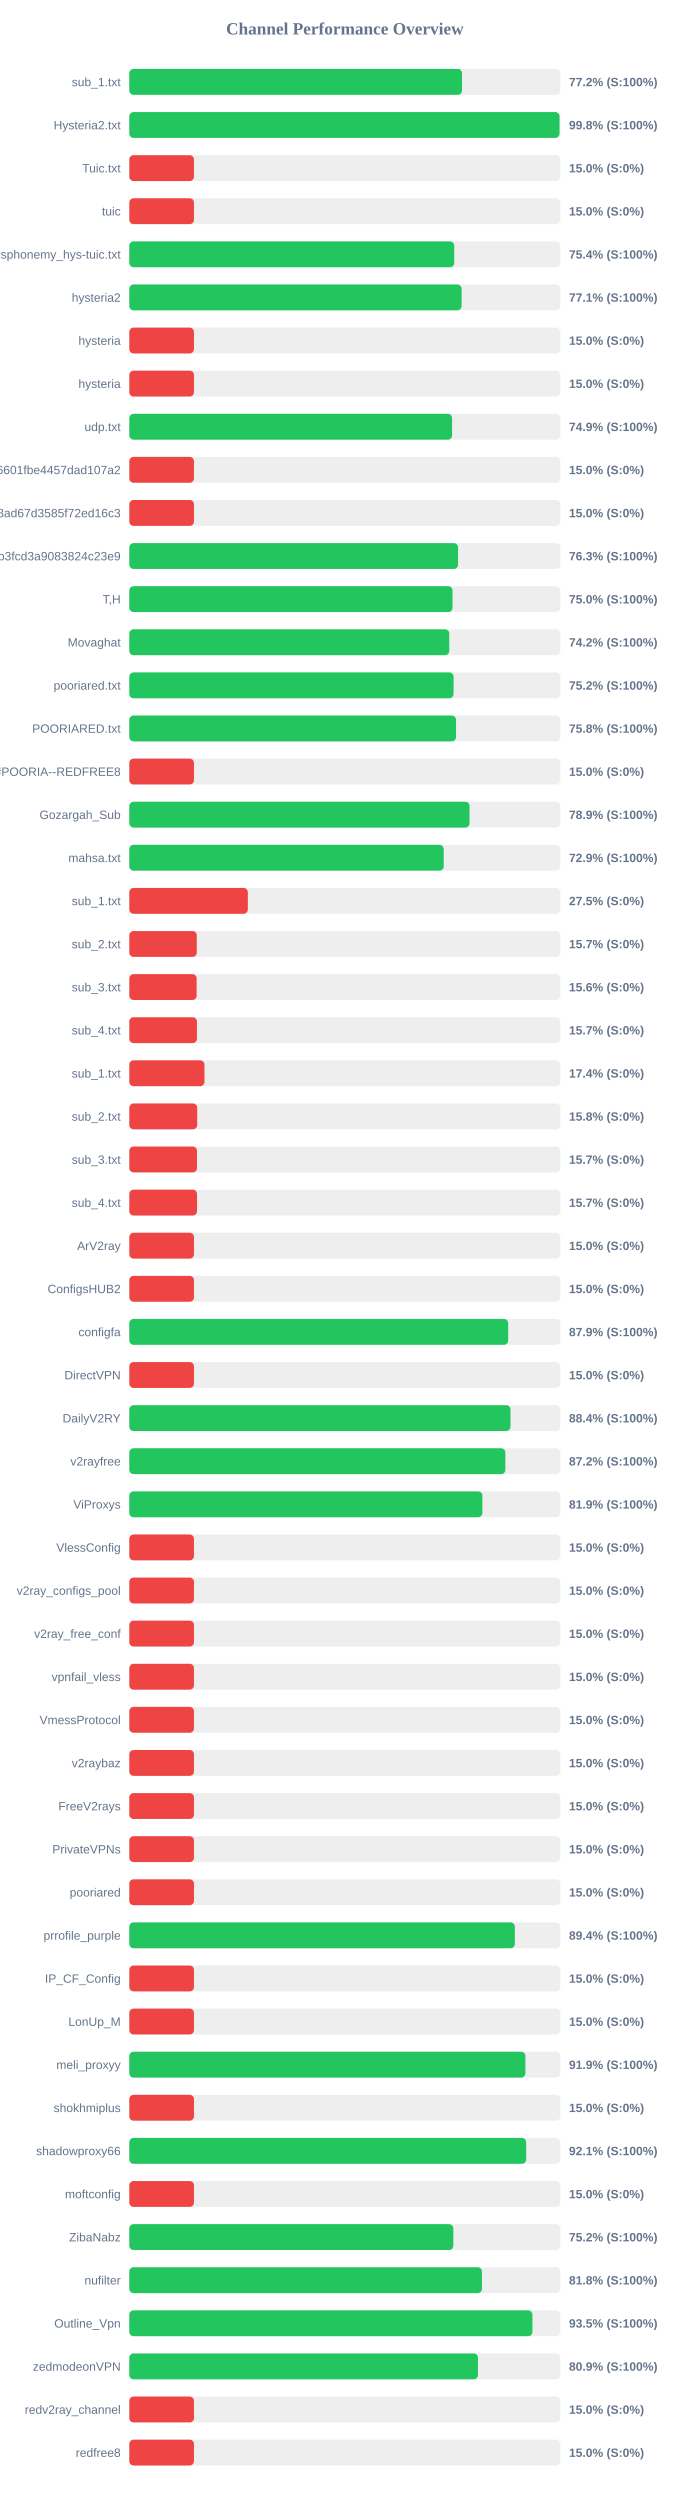
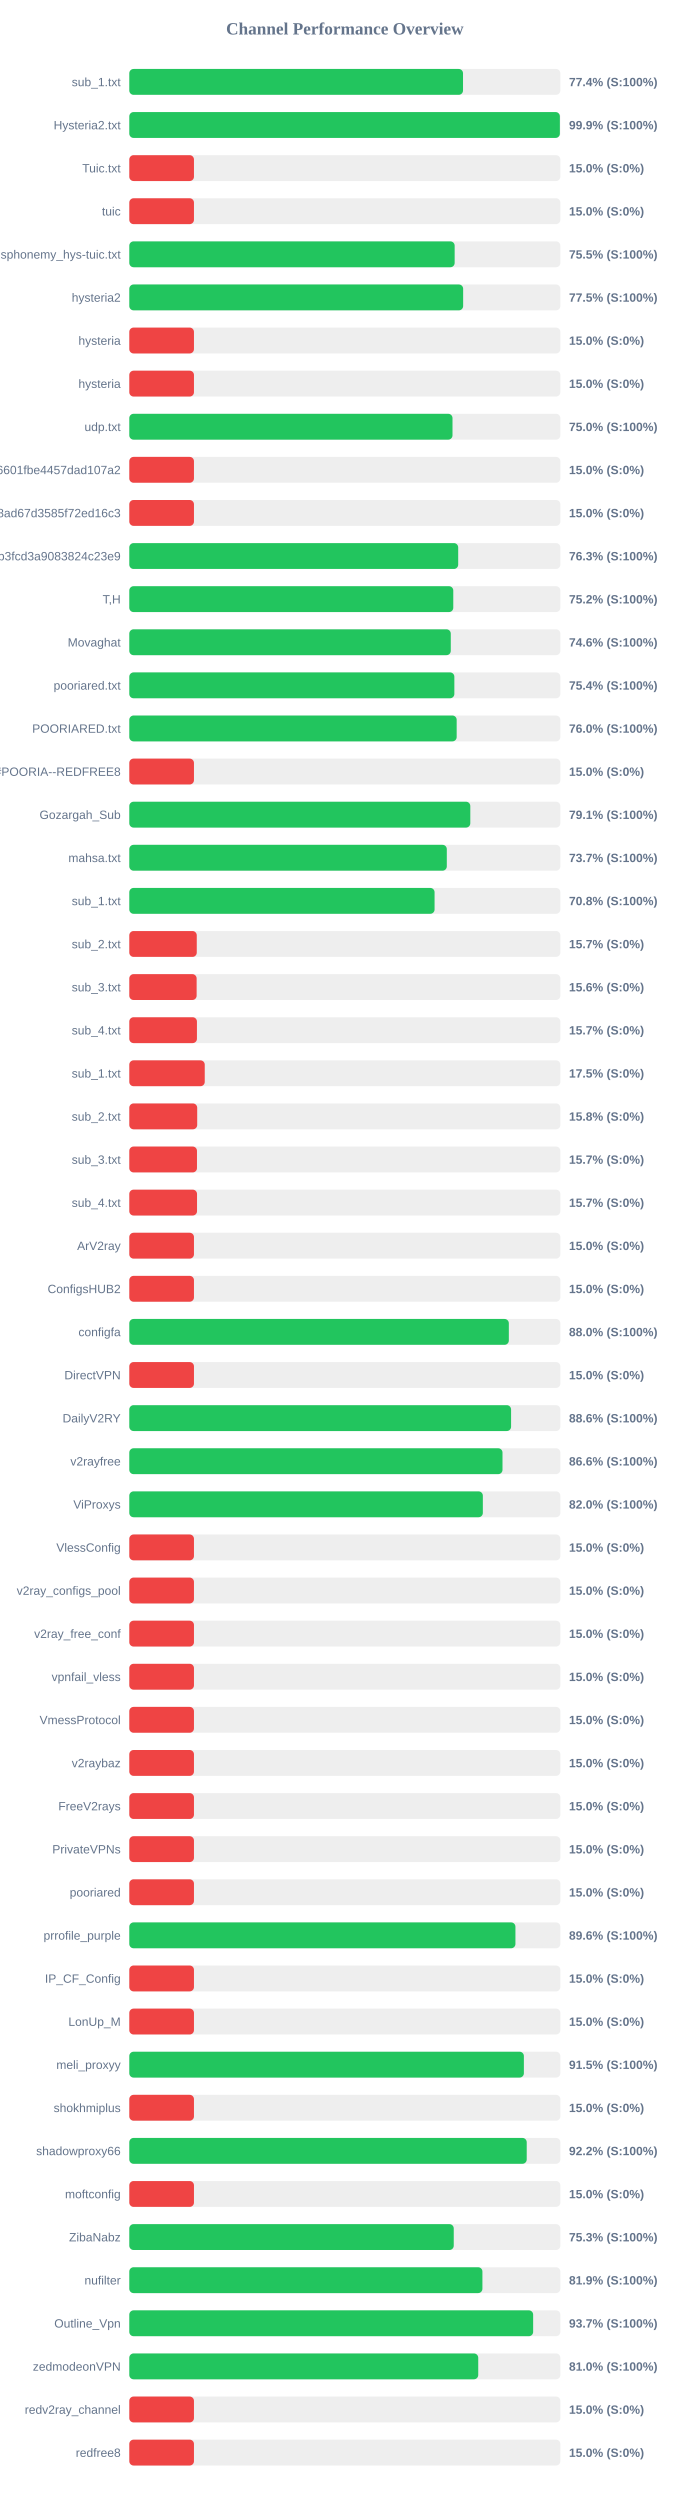
<svg xmlns="http://www.w3.org/2000/svg" width="800" height="2900" version="1.1">
  <style>
        .row { font: 14px Arial; fill: #64748b; }
        .score { font: bold 14px Arial; fill: #64748b; }
    </style>
  <text x="400" y="40" text-anchor="middle" font-size="20px" font-weight="bold" fill="#64748b">Channel Performance Overview</text>
  <rect x="150" y="80" width="500" height="30" fill="#eee" rx="5" />
-   <rect x="150" y="80" width="385.95" height="30" fill="#22c55e" rx="5" />
+   <rect x="150" y="80" width="387.1" height="30" fill="#22c55e" rx="5" />
  <text x="140" y="100" text-anchor="end" class="row">sub_1.txt</text>
-   <text x="660" y="100" text-anchor="start" class="score">77.2% (S:100%)</text>
+   <text x="660" y="100" text-anchor="start" class="score">77.4% (S:100%)</text>
  <rect x="150" y="130" width="500" height="30" fill="#eee" rx="5" />
-   <rect x="150" y="130" width="499.05" height="30" fill="#22c55e" rx="5" />
+   <rect x="150" y="130" width="499.45" height="30" fill="#22c55e" rx="5" />
  <text x="140" y="150" text-anchor="end" class="row">Hysteria2.txt</text>
-   <text x="660" y="150" text-anchor="start" class="score">99.8% (S:100%)</text>
+   <text x="660" y="150" text-anchor="start" class="score">99.9% (S:100%)</text>
  <rect x="150" y="180" width="500" height="30" fill="#eee" rx="5" />
  <rect x="150" y="180" width="75.0" height="30" fill="#ef4444" rx="5" />
  <text x="140" y="200" text-anchor="end" class="row">Tuic.txt</text>
  <text x="660" y="200" text-anchor="start" class="score">15.0% (S:0%)</text>
  <rect x="150" y="230" width="500" height="30" fill="#eee" rx="5" />
  <rect x="150" y="230" width="75.0" height="30" fill="#ef4444" rx="5" />
  <text x="140" y="250" text-anchor="end" class="row">tuic</text>
  <text x="660" y="250" text-anchor="start" class="score">15.0% (S:0%)</text>
  <rect x="150" y="280" width="500" height="30" fill="#eee" rx="5" />
-   <rect x="150" y="280" width="376.95" height="30" fill="#22c55e" rx="5" />
+   <rect x="150" y="280" width="377.4" height="30" fill="#22c55e" rx="5" />
  <text x="140" y="300" text-anchor="end" class="row">ndsphonemy_hys-tuic.txt</text>
-   <text x="660" y="300" text-anchor="start" class="score">75.4% (S:100%)</text>
+   <text x="660" y="300" text-anchor="start" class="score">75.5% (S:100%)</text>
  <rect x="150" y="330" width="500" height="30" fill="#eee" rx="5" />
-   <rect x="150" y="330" width="385.45" height="30" fill="#22c55e" rx="5" />
+   <rect x="150" y="330" width="387.25" height="30" fill="#22c55e" rx="5" />
  <text x="140" y="350" text-anchor="end" class="row">hysteria2</text>
-   <text x="660" y="350" text-anchor="start" class="score">77.1% (S:100%)</text>
+   <text x="660" y="350" text-anchor="start" class="score">77.5% (S:100%)</text>
  <rect x="150" y="380" width="500" height="30" fill="#eee" rx="5" />
  <rect x="150" y="380" width="75.0" height="30" fill="#ef4444" rx="5" />
  <text x="140" y="400" text-anchor="end" class="row">hysteria</text>
  <text x="660" y="400" text-anchor="start" class="score">15.0% (S:0%)</text>
  <rect x="150" y="430" width="500" height="30" fill="#eee" rx="5" />
  <rect x="150" y="430" width="75.0" height="30" fill="#ef4444" rx="5" />
  <text x="140" y="450" text-anchor="end" class="row">hysteria</text>
  <text x="660" y="450" text-anchor="start" class="score">15.0% (S:0%)</text>
  <rect x="150" y="480" width="500" height="30" fill="#eee" rx="5" />
-   <rect x="150" y="480" width="374.4" height="30" fill="#22c55e" rx="5" />
+   <rect x="150" y="480" width="374.9" height="30" fill="#22c55e" rx="5" />
  <text x="140" y="500" text-anchor="end" class="row">udp.txt</text>
-   <text x="660" y="500" text-anchor="start" class="score">74.9% (S:100%)</text>
+   <text x="660" y="500" text-anchor="start" class="score">75.0% (S:100%)</text>
  <rect x="150" y="530" width="500" height="30" fill="#eee" rx="5" />
  <rect x="150" y="530" width="75.0" height="30" fill="#ef4444" rx="5" />
  <text x="140" y="550" text-anchor="end" class="row">6ca22ad3b96aa6601fbe4457dad107a2</text>
  <text x="660" y="550" text-anchor="start" class="score">15.0% (S:0%)</text>
  <rect x="150" y="580" width="500" height="30" fill="#eee" rx="5" />
  <rect x="150" y="580" width="75.0" height="30" fill="#ef4444" rx="5" />
  <text x="140" y="600" text-anchor="end" class="row">d2ddf60933dd08ad67d3585f72ed16c3</text>
  <text x="660" y="600" text-anchor="start" class="score">15.0% (S:0%)</text>
  <rect x="150" y="630" width="500" height="30" fill="#eee" rx="5" />
-   <rect x="150" y="630" width="381.35" height="30" fill="#22c55e" rx="5" />
+   <rect x="150" y="630" width="381.5" height="30" fill="#22c55e" rx="5" />
  <text x="140" y="650" text-anchor="end" class="row">subscribe?token=8bc38a0c131e9b3fcd3a9083824c23e9</text>
  <text x="660" y="650" text-anchor="start" class="score">76.3% (S:100%)</text>
  <rect x="150" y="680" width="500" height="30" fill="#eee" rx="5" />
-   <rect x="150" y="680" width="374.9" height="30" fill="#22c55e" rx="5" />
+   <rect x="150" y="680" width="375.8" height="30" fill="#22c55e" rx="5" />
  <text x="140" y="700" text-anchor="end" class="row">T,H</text>
-   <text x="660" y="700" text-anchor="start" class="score">75.0% (S:100%)</text>
+   <text x="660" y="700" text-anchor="start" class="score">75.2% (S:100%)</text>
  <rect x="150" y="730" width="500" height="30" fill="#eee" rx="5" />
-   <rect x="150" y="730" width="371.15" height="30" fill="#22c55e" rx="5" />
+   <rect x="150" y="730" width="372.9" height="30" fill="#22c55e" rx="5" />
  <text x="140" y="750" text-anchor="end" class="row">Movaghat</text>
-   <text x="660" y="750" text-anchor="start" class="score">74.2% (S:100%)</text>
+   <text x="660" y="750" text-anchor="start" class="score">74.6% (S:100%)</text>
  <rect x="150" y="780" width="500" height="30" fill="#eee" rx="5" />
-   <rect x="150" y="780" width="376.15" height="30" fill="#22c55e" rx="5" />
+   <rect x="150" y="780" width="377.05" height="30" fill="#22c55e" rx="5" />
  <text x="140" y="800" text-anchor="end" class="row">pooriared.txt</text>
-   <text x="660" y="800" text-anchor="start" class="score">75.2% (S:100%)</text>
+   <text x="660" y="800" text-anchor="start" class="score">75.4% (S:100%)</text>
  <rect x="150" y="830" width="500" height="30" fill="#eee" rx="5" />
-   <rect x="150" y="830" width="379.0" height="30" fill="#22c55e" rx="5" />
+   <rect x="150" y="830" width="379.75" height="30" fill="#22c55e" rx="5" />
  <text x="140" y="850" text-anchor="end" class="row">POORIARED.txt</text>
-   <text x="660" y="850" text-anchor="start" class="score">75.8% (S:100%)</text>
+   <text x="660" y="850" text-anchor="start" class="score">76.0% (S:100%)</text>
  <rect x="150" y="880" width="500" height="30" fill="#eee" rx="5" />
  <rect x="150" y="880" width="75.0" height="30" fill="#ef4444" rx="5" />
  <text x="140" y="900" text-anchor="end" class="row">POORIA--REDFREE8.txt#POORIA--REDFREE8</text>
  <text x="660" y="900" text-anchor="start" class="score">15.0% (S:0%)</text>
  <rect x="150" y="930" width="500" height="30" fill="#eee" rx="5" />
-   <rect x="150" y="930" width="394.65" height="30" fill="#22c55e" rx="5" />
+   <rect x="150" y="930" width="395.55" height="30" fill="#22c55e" rx="5" />
  <text x="140" y="950" text-anchor="end" class="row">Gozargah_Sub</text>
-   <text x="660" y="950" text-anchor="start" class="score">78.9% (S:100%)</text>
+   <text x="660" y="950" text-anchor="start" class="score">79.1% (S:100%)</text>
  <rect x="150" y="980" width="500" height="30" fill="#eee" rx="5" />
-   <rect x="150" y="980" width="364.7" height="30" fill="#22c55e" rx="5" />
+   <rect x="150" y="980" width="368.3" height="30" fill="#22c55e" rx="5" />
  <text x="140" y="1000" text-anchor="end" class="row">mahsa.txt</text>
-   <text x="660" y="1000" text-anchor="start" class="score">72.9% (S:100%)</text>
+   <text x="660" y="1000" text-anchor="start" class="score">73.7% (S:100%)</text>
  <rect x="150" y="1030" width="500" height="30" fill="#eee" rx="5" />
-   <rect x="150" y="1030" width="137.5" height="30" fill="#ef4444" rx="5" />
+   <rect x="150" y="1030" width="354.1" height="30" fill="#22c55e" rx="5" />
  <text x="140" y="1050" text-anchor="end" class="row">sub_1.txt</text>
-   <text x="660" y="1050" text-anchor="start" class="score">27.5% (S:0%)</text>
+   <text x="660" y="1050" text-anchor="start" class="score">70.8% (S:100%)</text>
  <rect x="150" y="1080" width="500" height="30" fill="#eee" rx="5" />
  <rect x="150" y="1080" width="78.25" height="30" fill="#ef4444" rx="5" />
  <text x="140" y="1100" text-anchor="end" class="row">sub_2.txt</text>
  <text x="660" y="1100" text-anchor="start" class="score">15.7% (S:0%)</text>
  <rect x="150" y="1130" width="500" height="30" fill="#eee" rx="5" />
  <rect x="150" y="1130" width="78.1" height="30" fill="#ef4444" rx="5" />
  <text x="140" y="1150" text-anchor="end" class="row">sub_3.txt</text>
  <text x="660" y="1150" text-anchor="start" class="score">15.6% (S:0%)</text>
  <rect x="150" y="1180" width="500" height="30" fill="#eee" rx="5" />
  <rect x="150" y="1180" width="78.45" height="30" fill="#ef4444" rx="5" />
  <text x="140" y="1200" text-anchor="end" class="row">sub_4.txt</text>
  <text x="660" y="1200" text-anchor="start" class="score">15.7% (S:0%)</text>
  <rect x="150" y="1230" width="500" height="30" fill="#eee" rx="5" />
-   <rect x="150" y="1230" width="87.15" height="30" fill="#ef4444" rx="5" />
+   <rect x="150" y="1230" width="87.5" height="30" fill="#ef4444" rx="5" />
  <text x="140" y="1250" text-anchor="end" class="row">sub_1.txt</text>
-   <text x="660" y="1250" text-anchor="start" class="score">17.4% (S:0%)</text>
+   <text x="660" y="1250" text-anchor="start" class="score">17.5% (S:0%)</text>
  <rect x="150" y="1280" width="500" height="30" fill="#eee" rx="5" />
  <rect x="150" y="1280" width="78.75" height="30" fill="#ef4444" rx="5" />
  <text x="140" y="1300" text-anchor="end" class="row">sub_2.txt</text>
  <text x="660" y="1300" text-anchor="start" class="score">15.8% (S:0%)</text>
  <rect x="150" y="1330" width="500" height="30" fill="#eee" rx="5" />
  <rect x="150" y="1330" width="78.5" height="30" fill="#ef4444" rx="5" />
  <text x="140" y="1350" text-anchor="end" class="row">sub_3.txt</text>
  <text x="660" y="1350" text-anchor="start" class="score">15.7% (S:0%)</text>
  <rect x="150" y="1380" width="500" height="30" fill="#eee" rx="5" />
  <rect x="150" y="1380" width="78.55" height="30" fill="#ef4444" rx="5" />
  <text x="140" y="1400" text-anchor="end" class="row">sub_4.txt</text>
  <text x="660" y="1400" text-anchor="start" class="score">15.7% (S:0%)</text>
  <rect x="150" y="1430" width="500" height="30" fill="#eee" rx="5" />
  <rect x="150" y="1430" width="75.0" height="30" fill="#ef4444" rx="5" />
  <text x="140" y="1450" text-anchor="end" class="row">ArV2ray</text>
  <text x="660" y="1450" text-anchor="start" class="score">15.0% (S:0%)</text>
  <rect x="150" y="1480" width="500" height="30" fill="#eee" rx="5" />
  <rect x="150" y="1480" width="75.0" height="30" fill="#ef4444" rx="5" />
  <text x="140" y="1500" text-anchor="end" class="row">ConfigsHUB2</text>
  <text x="660" y="1500" text-anchor="start" class="score">15.0% (S:0%)</text>
  <rect x="150" y="1530" width="500" height="30" fill="#eee" rx="5" />
-   <rect x="150" y="1530" width="439.5" height="30" fill="#22c55e" rx="5" />
+   <rect x="150" y="1530" width="440.25" height="30" fill="#22c55e" rx="5" />
  <text x="140" y="1550" text-anchor="end" class="row">configfa</text>
-   <text x="660" y="1550" text-anchor="start" class="score">87.9% (S:100%)</text>
+   <text x="660" y="1550" text-anchor="start" class="score">88.0% (S:100%)</text>
  <rect x="150" y="1580" width="500" height="30" fill="#eee" rx="5" />
  <rect x="150" y="1580" width="75.0" height="30" fill="#ef4444" rx="5" />
  <text x="140" y="1600" text-anchor="end" class="row">DirectVPN</text>
  <text x="660" y="1600" text-anchor="start" class="score">15.0% (S:0%)</text>
  <rect x="150" y="1630" width="500" height="30" fill="#eee" rx="5" />
-   <rect x="150" y="1630" width="442.15" height="30" fill="#22c55e" rx="5" />
+   <rect x="150" y="1630" width="442.85" height="30" fill="#22c55e" rx="5" />
  <text x="140" y="1650" text-anchor="end" class="row">DailyV2RY</text>
-   <text x="660" y="1650" text-anchor="start" class="score">88.4% (S:100%)</text>
+   <text x="660" y="1650" text-anchor="start" class="score">88.6% (S:100%)</text>
  <rect x="150" y="1680" width="500" height="30" fill="#eee" rx="5" />
-   <rect x="150" y="1680" width="436.2" height="30" fill="#22c55e" rx="5" />
+   <rect x="150" y="1680" width="432.9" height="30" fill="#22c55e" rx="5" />
  <text x="140" y="1700" text-anchor="end" class="row">v2rayfree</text>
-   <text x="660" y="1700" text-anchor="start" class="score">87.2% (S:100%)</text>
+   <text x="660" y="1700" text-anchor="start" class="score">86.6% (S:100%)</text>
  <rect x="150" y="1730" width="500" height="30" fill="#eee" rx="5" />
-   <rect x="150" y="1730" width="409.6" height="30" fill="#22c55e" rx="5" />
+   <rect x="150" y="1730" width="410.1" height="30" fill="#22c55e" rx="5" />
  <text x="140" y="1750" text-anchor="end" class="row">ViProxys</text>
-   <text x="660" y="1750" text-anchor="start" class="score">81.9% (S:100%)</text>
+   <text x="660" y="1750" text-anchor="start" class="score">82.0% (S:100%)</text>
  <rect x="150" y="1780" width="500" height="30" fill="#eee" rx="5" />
  <rect x="150" y="1780" width="75.0" height="30" fill="#ef4444" rx="5" />
  <text x="140" y="1800" text-anchor="end" class="row">VlessConfig</text>
  <text x="660" y="1800" text-anchor="start" class="score">15.0% (S:0%)</text>
  <rect x="150" y="1830" width="500" height="30" fill="#eee" rx="5" />
  <rect x="150" y="1830" width="75.0" height="30" fill="#ef4444" rx="5" />
  <text x="140" y="1850" text-anchor="end" class="row">v2ray_configs_pool</text>
  <text x="660" y="1850" text-anchor="start" class="score">15.0% (S:0%)</text>
  <rect x="150" y="1880" width="500" height="30" fill="#eee" rx="5" />
  <rect x="150" y="1880" width="75.0" height="30" fill="#ef4444" rx="5" />
  <text x="140" y="1900" text-anchor="end" class="row">v2ray_free_conf</text>
  <text x="660" y="1900" text-anchor="start" class="score">15.0% (S:0%)</text>
  <rect x="150" y="1930" width="500" height="30" fill="#eee" rx="5" />
  <rect x="150" y="1930" width="75.0" height="30" fill="#ef4444" rx="5" />
  <text x="140" y="1950" text-anchor="end" class="row">vpnfail_vless</text>
  <text x="660" y="1950" text-anchor="start" class="score">15.0% (S:0%)</text>
  <rect x="150" y="1980" width="500" height="30" fill="#eee" rx="5" />
  <rect x="150" y="1980" width="75.0" height="30" fill="#ef4444" rx="5" />
  <text x="140" y="2000" text-anchor="end" class="row">VmessProtocol</text>
  <text x="660" y="2000" text-anchor="start" class="score">15.0% (S:0%)</text>
  <rect x="150" y="2030" width="500" height="30" fill="#eee" rx="5" />
  <rect x="150" y="2030" width="75.0" height="30" fill="#ef4444" rx="5" />
  <text x="140" y="2050" text-anchor="end" class="row">v2raybaz</text>
  <text x="660" y="2050" text-anchor="start" class="score">15.0% (S:0%)</text>
  <rect x="150" y="2080" width="500" height="30" fill="#eee" rx="5" />
  <rect x="150" y="2080" width="75.0" height="30" fill="#ef4444" rx="5" />
  <text x="140" y="2100" text-anchor="end" class="row">FreeV2rays</text>
  <text x="660" y="2100" text-anchor="start" class="score">15.0% (S:0%)</text>
  <rect x="150" y="2130" width="500" height="30" fill="#eee" rx="5" />
  <rect x="150" y="2130" width="75.0" height="30" fill="#ef4444" rx="5" />
  <text x="140" y="2150" text-anchor="end" class="row">PrivateVPNs</text>
  <text x="660" y="2150" text-anchor="start" class="score">15.0% (S:0%)</text>
  <rect x="150" y="2180" width="500" height="30" fill="#eee" rx="5" />
  <rect x="150" y="2180" width="75.0" height="30" fill="#ef4444" rx="5" />
  <text x="140" y="2200" text-anchor="end" class="row">pooriared</text>
  <text x="660" y="2200" text-anchor="start" class="score">15.0% (S:0%)</text>
  <rect x="150" y="2230" width="500" height="30" fill="#eee" rx="5" />
-   <rect x="150" y="2230" width="447.2" height="30" fill="#22c55e" rx="5" />
+   <rect x="150" y="2230" width="447.9" height="30" fill="#22c55e" rx="5" />
  <text x="140" y="2250" text-anchor="end" class="row">prrofile_purple</text>
-   <text x="660" y="2250" text-anchor="start" class="score">89.4% (S:100%)</text>
+   <text x="660" y="2250" text-anchor="start" class="score">89.6% (S:100%)</text>
  <rect x="150" y="2280" width="500" height="30" fill="#eee" rx="5" />
  <rect x="150" y="2280" width="75.0" height="30" fill="#ef4444" rx="5" />
  <text x="140" y="2300" text-anchor="end" class="row">IP_CF_Config</text>
  <text x="660" y="2300" text-anchor="start" class="score">15.0% (S:0%)</text>
  <rect x="150" y="2330" width="500" height="30" fill="#eee" rx="5" />
  <rect x="150" y="2330" width="75.0" height="30" fill="#ef4444" rx="5" />
  <text x="140" y="2350" text-anchor="end" class="row">LonUp_M</text>
  <text x="660" y="2350" text-anchor="start" class="score">15.0% (S:0%)</text>
  <rect x="150" y="2380" width="500" height="30" fill="#eee" rx="5" />
-   <rect x="150" y="2380" width="459.45" height="30" fill="#22c55e" rx="5" />
+   <rect x="150" y="2380" width="457.7" height="30" fill="#22c55e" rx="5" />
  <text x="140" y="2400" text-anchor="end" class="row">meli_proxyy</text>
-   <text x="660" y="2400" text-anchor="start" class="score">91.9% (S:100%)</text>
+   <text x="660" y="2400" text-anchor="start" class="score">91.5% (S:100%)</text>
  <rect x="150" y="2430" width="500" height="30" fill="#eee" rx="5" />
  <rect x="150" y="2430" width="75.0" height="30" fill="#ef4444" rx="5" />
  <text x="140" y="2450" text-anchor="end" class="row">shokhmiplus</text>
  <text x="660" y="2450" text-anchor="start" class="score">15.0% (S:0%)</text>
  <rect x="150" y="2480" width="500" height="30" fill="#eee" rx="5" />
-   <rect x="150" y="2480" width="460.35" height="30" fill="#22c55e" rx="5" />
+   <rect x="150" y="2480" width="461.0" height="30" fill="#22c55e" rx="5" />
  <text x="140" y="2500" text-anchor="end" class="row">shadowproxy66</text>
-   <text x="660" y="2500" text-anchor="start" class="score">92.1% (S:100%)</text>
+   <text x="660" y="2500" text-anchor="start" class="score">92.2% (S:100%)</text>
  <rect x="150" y="2530" width="500" height="30" fill="#eee" rx="5" />
  <rect x="150" y="2530" width="75.0" height="30" fill="#ef4444" rx="5" />
  <text x="140" y="2550" text-anchor="end" class="row">moftconfig</text>
  <text x="660" y="2550" text-anchor="start" class="score">15.0% (S:0%)</text>
  <rect x="150" y="2580" width="500" height="30" fill="#eee" rx="5" />
-   <rect x="150" y="2580" width="375.85" height="30" fill="#22c55e" rx="5" />
+   <rect x="150" y="2580" width="376.35" height="30" fill="#22c55e" rx="5" />
  <text x="140" y="2600" text-anchor="end" class="row">ZibaNabz</text>
-   <text x="660" y="2600" text-anchor="start" class="score">75.2% (S:100%)</text>
+   <text x="660" y="2600" text-anchor="start" class="score">75.3% (S:100%)</text>
  <rect x="150" y="2630" width="500" height="30" fill="#eee" rx="5" />
-   <rect x="150" y="2630" width="409.1" height="30" fill="#22c55e" rx="5" />
+   <rect x="150" y="2630" width="409.6" height="30" fill="#22c55e" rx="5" />
  <text x="140" y="2650" text-anchor="end" class="row">nufilter</text>
-   <text x="660" y="2650" text-anchor="start" class="score">81.8% (S:100%)</text>
+   <text x="660" y="2650" text-anchor="start" class="score">81.9% (S:100%)</text>
  <rect x="150" y="2680" width="500" height="30" fill="#eee" rx="5" />
-   <rect x="150" y="2680" width="467.6" height="30" fill="#22c55e" rx="5" />
+   <rect x="150" y="2680" width="468.45" height="30" fill="#22c55e" rx="5" />
  <text x="140" y="2700" text-anchor="end" class="row">Outline_Vpn</text>
-   <text x="660" y="2700" text-anchor="start" class="score">93.5% (S:100%)</text>
+   <text x="660" y="2700" text-anchor="start" class="score">93.7% (S:100%)</text>
  <rect x="150" y="2730" width="500" height="30" fill="#eee" rx="5" />
-   <rect x="150" y="2730" width="404.45" height="30" fill="#22c55e" rx="5" />
+   <rect x="150" y="2730" width="404.75" height="30" fill="#22c55e" rx="5" />
  <text x="140" y="2750" text-anchor="end" class="row">zedmodeonVPN</text>
-   <text x="660" y="2750" text-anchor="start" class="score">80.9% (S:100%)</text>
+   <text x="660" y="2750" text-anchor="start" class="score">81.0% (S:100%)</text>
  <rect x="150" y="2780" width="500" height="30" fill="#eee" rx="5" />
  <rect x="150" y="2780" width="75.0" height="30" fill="#ef4444" rx="5" />
  <text x="140" y="2800" text-anchor="end" class="row">redv2ray_channel</text>
  <text x="660" y="2800" text-anchor="start" class="score">15.0% (S:0%)</text>
  <rect x="150" y="2830" width="500" height="30" fill="#eee" rx="5" />
  <rect x="150" y="2830" width="75.0" height="30" fill="#ef4444" rx="5" />
  <text x="140" y="2850" text-anchor="end" class="row">redfree8</text>
  <text x="660" y="2850" text-anchor="start" class="score">15.0% (S:0%)</text>
</svg>
